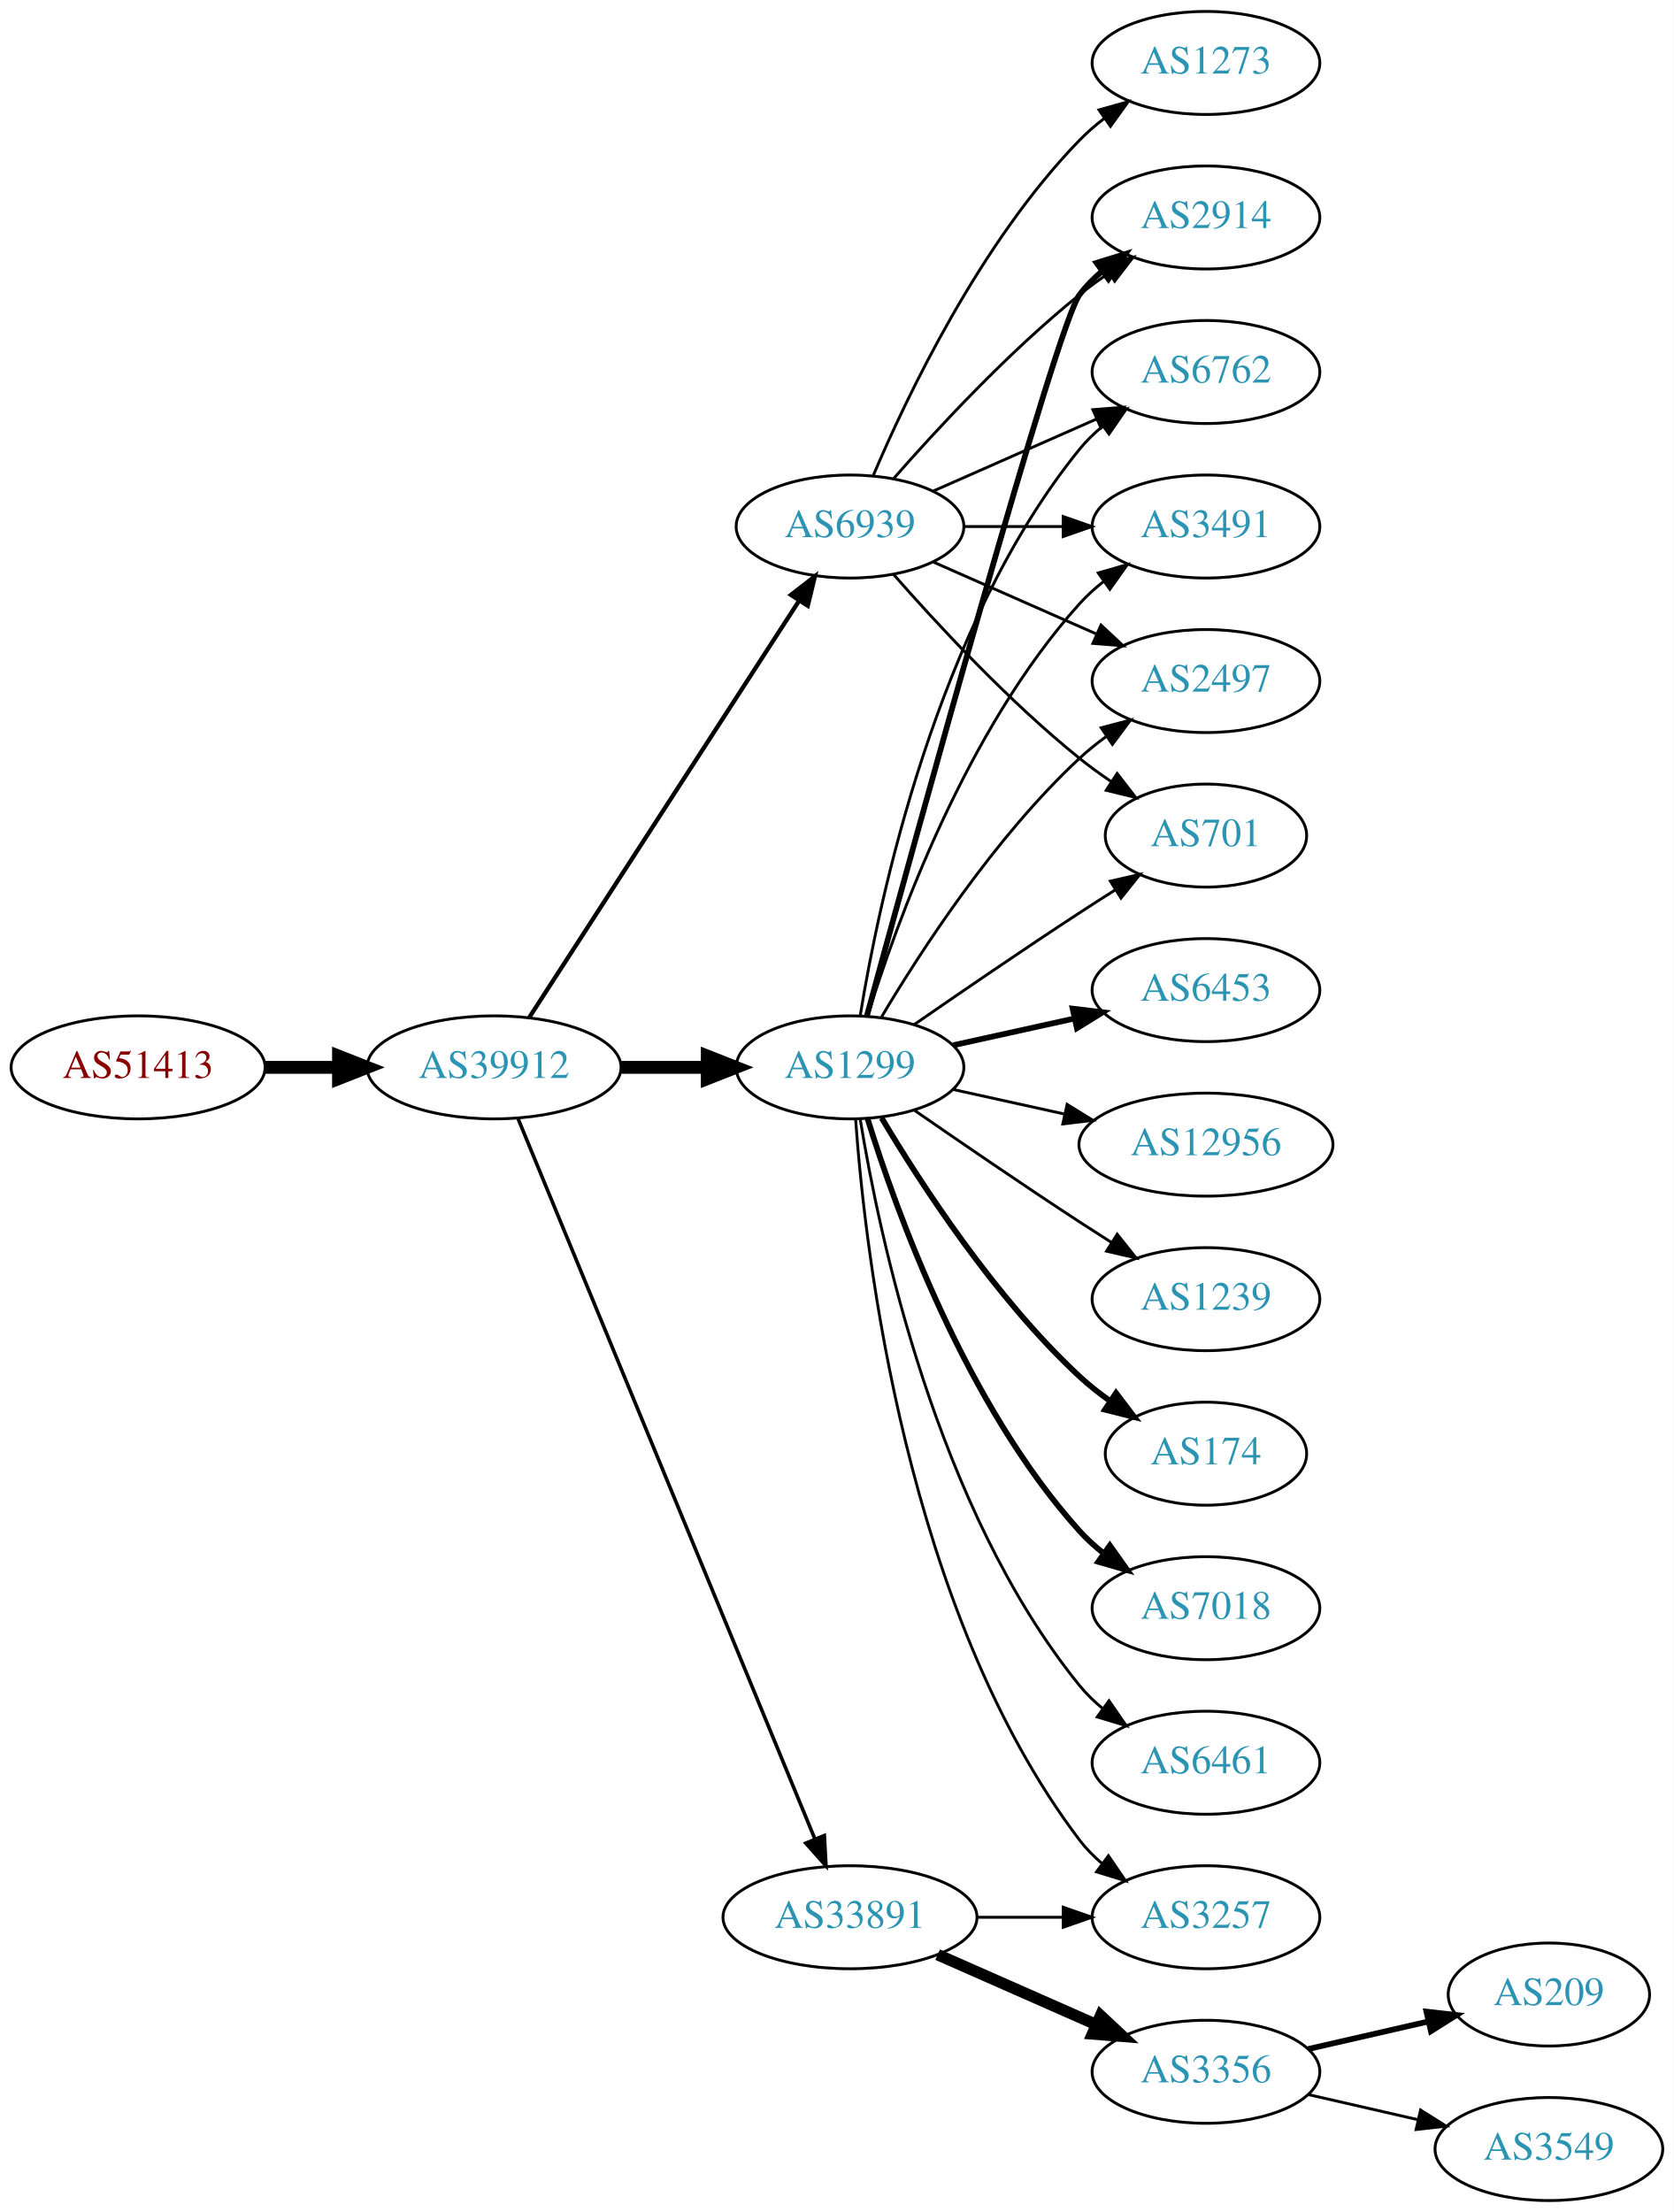
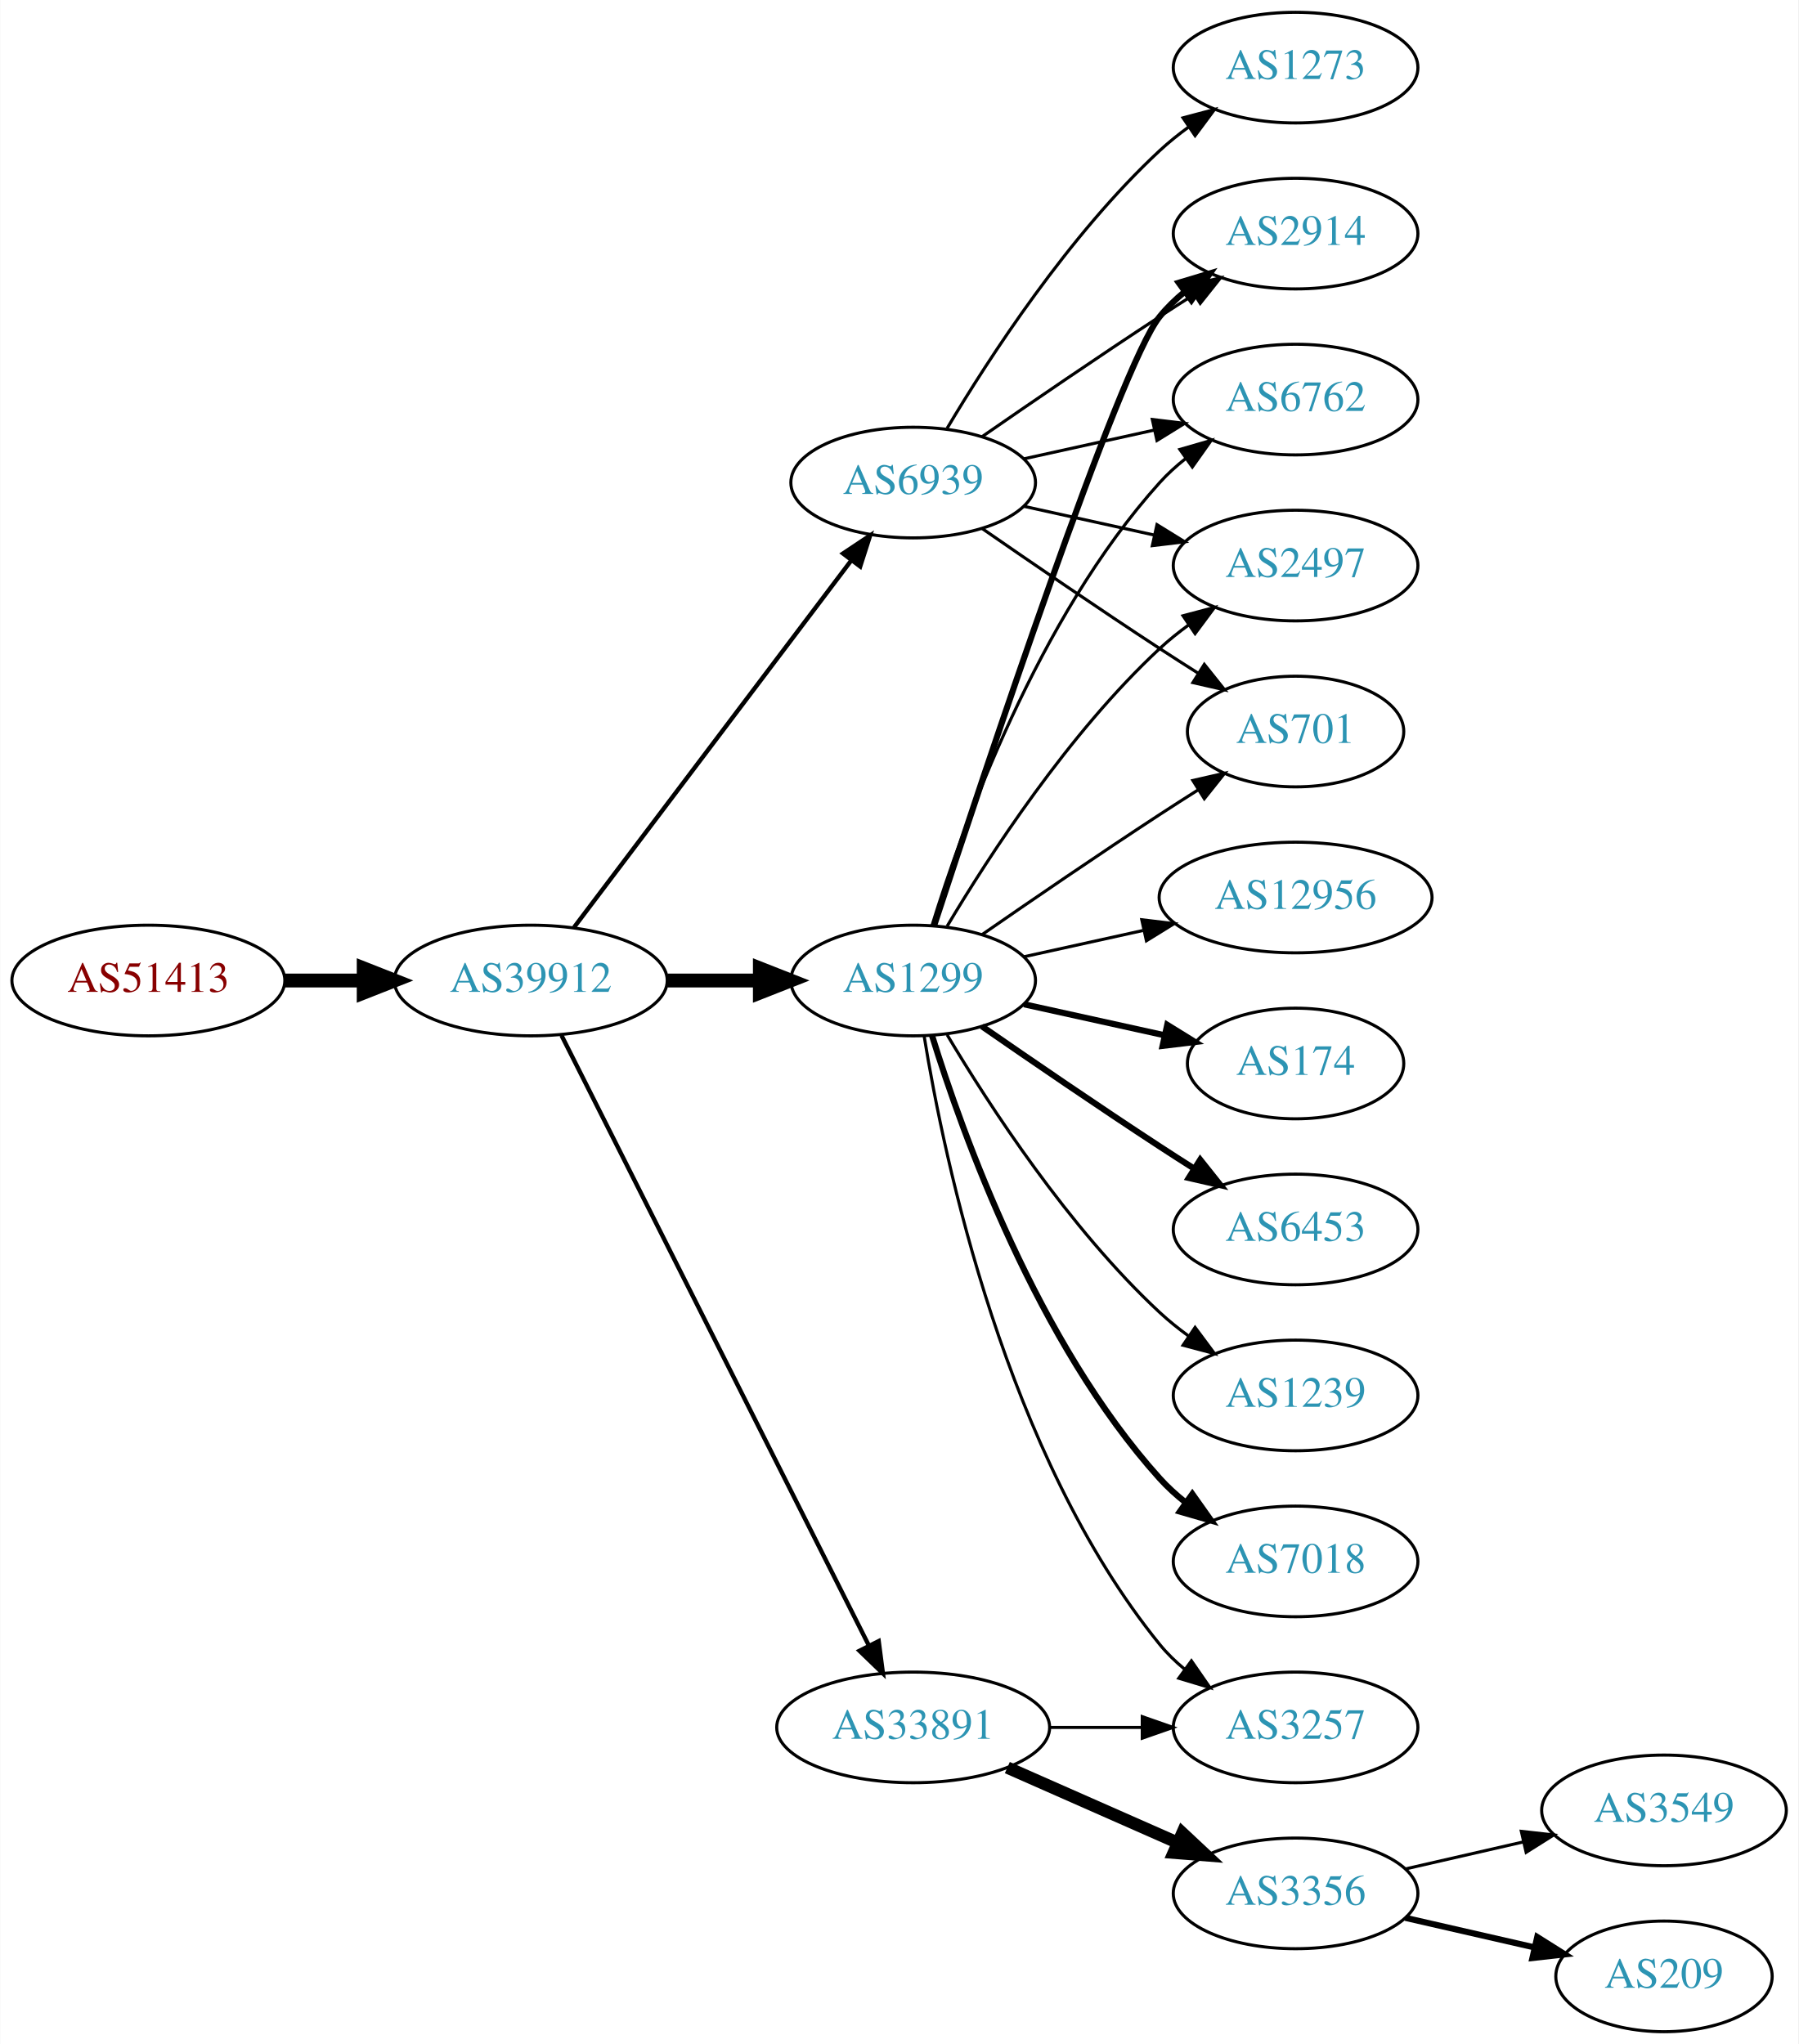
- <svg xmlns="http://www.w3.org/2000/svg" xmlns:xlink="http://www.w3.org/1999/xlink" width="585pt" height="773pt" viewBox="0.00 0.00 584.86 773.00">
-   <g id="graph0" class="graph" transform="scale(1 1) rotate(0) translate(4 769)">
-     <polygon fill="white" stroke="none" points="-4,4 -4,-769 580.862,-769 580.862,4 -4,4" />
+ <svg xmlns="http://www.w3.org/2000/svg" xmlns:xlink="http://www.w3.org/1999/xlink" width="585pt" height="665pt" viewBox="0.00 0.00 584.86 665.00">
+   <g id="graph0" class="graph" transform="scale(1 1) rotate(0) translate(4 661)">
+     <polygon fill="white" stroke="none" points="-4,4 -4,-661 580.862,-661 580.862,4 -4,4" />
    <g id="node1" class="node">
      <g id="a_node1">
        <a xlink:href="/asn/51413" xlink:title="AS51413 ~ Wirtschaftskammer Kaernten [AT]">
-           <ellipse fill="#ffffff" stroke="black" cx="44.196" cy="-396" rx="44.393" ry="18" />
-           <text text-anchor="middle" x="44.196" y="-392.3" font-family="Times,serif" font-size="14.00" fill="#880000">AS51413</text>
+           <ellipse fill="#ffffff" stroke="black" cx="44.196" cy="-342" rx="44.393" ry="18" />
+           <text text-anchor="middle" x="44.196" y="-338.3" font-family="Times,serif" font-size="14.00" fill="#880000">AS51413</text>
        </a>
      </g>
    </g>
    <g id="node2" class="node">
      <g id="a_node2">
        <a xlink:href="/asn/39912" xlink:title="AS39912 ~ oja.at GmbH [AT]">
-           <ellipse fill="#ffffff" stroke="black" cx="168.588" cy="-396" rx="44.393" ry="18" />
-           <text text-anchor="middle" x="168.588" y="-392.3" font-family="Times,serif" font-size="14.00" fill="#2c94b3">AS39912</text>
+           <ellipse fill="#ffffff" stroke="black" cx="168.588" cy="-342" rx="44.393" ry="18" />
+           <text text-anchor="middle" x="168.588" y="-338.3" font-family="Times,serif" font-size="14.00" fill="#2c94b3">AS39912</text>
        </a>
      </g>
    </g>
    <g id="edge1" class="edge">
-       <path fill="none" stroke="black" stroke-width="4.5" d="M88.692,-396C96.898,-396 105.569,-396 114.041,-396" />
-       <polygon fill="black" stroke="black" stroke-width="4.5" points="114.233,-399.938 124.233,-396 114.233,-392.063 114.233,-399.938" />
+       <path fill="none" stroke="black" stroke-width="4.5" d="M88.692,-342C96.898,-342 105.569,-342 114.041,-342" />
+       <polygon fill="black" stroke="black" stroke-width="4.5" points="114.233,-345.938 124.233,-342 114.233,-338.063 114.233,-345.938" />
    </g>
    <g id="node3" class="node">
      <g id="a_node3">
        <a xlink:href="/asn/1299" xlink:title="AS1299 ~ Telia Carrier [EU]">
-           <ellipse fill="#ffffff" stroke="black" cx="292.98" cy="-396" rx="39.794" ry="18" />
-           <text text-anchor="middle" x="292.98" y="-392.3" font-family="Times,serif" font-size="14.00" fill="#2c94b3">AS1299</text>
+           <ellipse fill="#ffffff" stroke="black" cx="292.98" cy="-342" rx="39.794" ry="18" />
+           <text text-anchor="middle" x="292.98" y="-338.3" font-family="Times,serif" font-size="14.00" fill="#2c94b3">AS1299</text>
        </a>
      </g>
    </g>
    <g id="edge2" class="edge">
-       <path fill="none" stroke="black" stroke-width="4.5" d="M213.084,-396C222.773,-396 233.11,-396 243.002,-396" />
-       <polygon fill="black" stroke="black" stroke-width="4.5" points="243.105,-399.938 253.105,-396 243.105,-392.063 243.105,-399.938" />
+       <path fill="none" stroke="black" stroke-width="4.5" d="M213.084,-342C222.773,-342 233.11,-342 243.002,-342" />
+       <polygon fill="black" stroke="black" stroke-width="4.5" points="243.105,-345.938 253.105,-342 243.105,-338.063 243.105,-345.938" />
    </g>
    <g id="node4" class="node">
      <g id="a_node4">
        <a xlink:href="/asn/33891" xlink:title="AS33891 ~ CORE-BACKBONE GMBH GLOBAL NETWORK [DE]">
          <ellipse fill="#ffffff" stroke="black" cx="292.98" cy="-99" rx="44.393" ry="18" />
          <text text-anchor="middle" x="292.98" y="-95.3" font-family="Times,serif" font-size="14.00" fill="#2c94b3">AS33891</text>
        </a>
      </g>
    </g>
    <g id="edge3" class="edge">
-       <path fill="none" stroke="black" stroke-width="1.25" d="M176.878,-378.311C197.407,-328.493 255.821,-186.746 280.621,-126.564" />
-       <polygon fill="black" stroke="black" stroke-width="1.25" points="284,-127.551 284.574,-116.972 277.528,-124.884 284,-127.551" />
+       <path fill="none" stroke="black" stroke-width="1.406" d="M178.588,-324.132C199.859,-281.899 253.335,-175.728 278.496,-125.773" />
+       <polygon fill="black" stroke="black" stroke-width="1.406" points="281.76,-127.072 283.132,-116.567 275.508,-123.924 281.76,-127.072" />
    </g>
    <g id="node5" class="node">
      <g id="a_node5">
        <a xlink:href="/asn/6939" xlink:title="AS6939 ~ Hurricane Electric LLC [US]">
-           <ellipse fill="#ffffff" stroke="black" cx="292.98" cy="-585" rx="39.794" ry="18" />
-           <text text-anchor="middle" x="292.98" y="-581.3" font-family="Times,serif" font-size="14.00" fill="#2c94b3">AS6939</text>
+           <ellipse fill="#ffffff" stroke="black" cx="292.98" cy="-504" rx="39.794" ry="18" />
+           <text text-anchor="middle" x="292.98" y="-500.3" font-family="Times,serif" font-size="14.00" fill="#2c94b3">AS6939</text>
        </a>
      </g>
    </g>
    <g id="edge4" class="edge">
-       <path fill="none" stroke="black" stroke-width="1.5" d="M180.883,-413.442C202.469,-446.775 249.685,-519.686 275.056,-558.866" />
-       <polygon fill="black" stroke="black" stroke-width="1.5" points="272.339,-561.109 280.713,-567.6 278.215,-557.304 272.339,-561.109" />
+       <path fill="none" stroke="black" stroke-width="1.406" d="M182.686,-359.337C204.311,-387.96 247.582,-445.233 272.705,-478.486" />
+       <polygon fill="black" stroke="black" stroke-width="1.406" points="270.156,-480.919 278.976,-486.788 275.741,-476.699 270.156,-480.919" />
    </g>
    <g id="node6" class="node">
      <g id="a_node6">
-         <a xlink:href="/asn/2497" xlink:title="AS2497 ~ Internet Initiative Japan Inc. [JP]">
-           <ellipse fill="#ffffff" stroke="black" cx="417.373" cy="-531" rx="39.794" ry="18" />
-           <text text-anchor="middle" x="417.373" y="-527.3" font-family="Times,serif" font-size="14.00" fill="#2c94b3">AS2497</text>
+         <a xlink:href="/asn/174" xlink:title="AS174 ~ Cogent Communications [US]">
+           <ellipse fill="#ffffff" stroke="black" cx="417.373" cy="-315" rx="35.194" ry="18" />
+           <text text-anchor="middle" x="417.373" y="-311.3" font-family="Times,serif" font-size="14.00" fill="#2c94b3">AS174</text>
        </a>
      </g>
    </g>
    <g id="edge5" class="edge">
-       <path fill="none" stroke="black" d="M304.026,-413.671C317.597,-436.472 343.529,-476.472 373.176,-504 376.083,-506.699 379.296,-509.28 382.62,-511.703" />
-       <polygon fill="black" stroke="black" points="380.755,-514.667 390.998,-517.375 384.679,-508.87 380.755,-514.667" />
+       <path fill="none" stroke="black" stroke-width="2" d="M329.053,-334.263C343.287,-331.123 359.841,-327.471 374.686,-324.196" />
+       <polygon fill="black" stroke="black" stroke-width="2" points="375.628,-327.572 384.64,-322 374.12,-320.737 375.628,-327.572" />
    </g>
    <g id="node7" class="node">
      <g id="a_node7">
-         <a xlink:href="/asn/701" xlink:title="AS701 ~ UUNET [US]">
-           <ellipse fill="#ffffff" stroke="black" cx="417.373" cy="-477" rx="35.194" ry="18" />
-           <text text-anchor="middle" x="417.373" y="-473.3" font-family="Times,serif" font-size="14.00" fill="#2c94b3">AS701</text>
+         <a xlink:href="/asn/6453" xlink:title="AS6453 ~ TATA COMMUNICATIONS (AMERICA) INC [US]">
+           <ellipse fill="#ffffff" stroke="black" cx="417.373" cy="-261" rx="39.794" ry="18" />
+           <text text-anchor="middle" x="417.373" y="-257.3" font-family="Times,serif" font-size="14.00" fill="#2c94b3">AS6453</text>
        </a>
      </g>
    </g>
    <g id="edge6" class="edge">
-       <path fill="none" stroke="black" d="M315.337,-410.901C331.188,-421.877 353.391,-437.079 373.176,-450 377.221,-452.642 381.507,-455.385 385.746,-458.067" />
-       <polygon fill="black" stroke="black" points="383.96,-461.079 394.29,-463.432 387.683,-455.15 383.96,-461.079" />
+       <path fill="none" stroke="black" stroke-width="2" d="M315.337,-327.099C331.188,-316.123 353.391,-300.921 373.176,-288 376.758,-285.661 380.529,-283.241 384.289,-280.856" />
+       <polygon fill="black" stroke="black" stroke-width="2" points="386.352,-283.693 392.95,-275.404 382.623,-277.769 386.352,-283.693" />
    </g>
    <g id="node8" class="node">
      <g id="a_node8">
-         <a xlink:href="/asn/6453" xlink:title="AS6453 ~ TATA COMMUNICATIONS (AMERICA) INC [US]">
-           <ellipse fill="#ffffff" stroke="black" cx="417.373" cy="-423" rx="39.794" ry="18" />
-           <text text-anchor="middle" x="417.373" y="-419.3" font-family="Times,serif" font-size="14.00" fill="#2c94b3">AS6453</text>
+         <a xlink:href="/asn/2497" xlink:title="AS2497 ~ Internet Initiative Japan Inc. [JP]">
+           <ellipse fill="#ffffff" stroke="black" cx="417.373" cy="-477" rx="39.794" ry="18" />
+           <text text-anchor="middle" x="417.373" y="-473.3" font-family="Times,serif" font-size="14.00" fill="#2c94b3">AS2497</text>
        </a>
      </g>
    </g>
    <g id="edge7" class="edge">
-       <path fill="none" stroke="black" stroke-width="2" d="M329.053,-403.737C342.24,-406.646 357.42,-409.995 371.386,-413.076" />
-       <polygon fill="black" stroke="black" stroke-width="2" points="370.776,-416.525 381.295,-415.262 372.284,-409.69 370.776,-416.525" />
+       <path fill="none" stroke="black" d="M304.026,-359.671C317.597,-382.472 343.529,-422.472 373.176,-450 376.083,-452.699 379.296,-455.28 382.62,-457.703" />
+       <polygon fill="black" stroke="black" points="380.755,-460.667 390.998,-463.375 384.679,-454.87 380.755,-460.667" />
    </g>
    <g id="node9" class="node">
      <g id="a_node9">
+         <a xlink:href="/asn/1239" xlink:title="AS1239 ~ Sprint [US]">
+           <ellipse fill="#ffffff" stroke="black" cx="417.373" cy="-207" rx="39.794" ry="18" />
+           <text text-anchor="middle" x="417.373" y="-203.3" font-family="Times,serif" font-size="14.00" fill="#2c94b3">AS1239</text>
+         </a>
+       </g>
+     </g>
+     <g id="edge8" class="edge">
+       <path fill="none" stroke="black" d="M304.026,-324.329C317.597,-301.528 343.529,-261.528 373.176,-234 376.083,-231.301 379.296,-228.72 382.62,-226.297" />
+       <polygon fill="black" stroke="black" points="384.679,-229.13 390.998,-220.625 380.755,-223.333 384.679,-229.13" />
+     </g>
+     <g id="node10" class="node">
+       <g id="a_node10">
+         <a xlink:href="/asn/701" xlink:title="AS701 ~ UUNET [US]">
+           <ellipse fill="#ffffff" stroke="black" cx="417.373" cy="-423" rx="35.194" ry="18" />
+           <text text-anchor="middle" x="417.373" y="-419.3" font-family="Times,serif" font-size="14.00" fill="#2c94b3">AS701</text>
+         </a>
+       </g>
+     </g>
+     <g id="edge9" class="edge">
+       <path fill="none" stroke="black" d="M315.337,-356.901C331.188,-367.877 353.391,-383.079 373.176,-396 377.221,-398.642 381.507,-401.385 385.746,-404.067" />
+       <polygon fill="black" stroke="black" points="383.96,-407.079 394.29,-409.432 387.683,-401.15 383.96,-407.079" />
+     </g>
+     <g id="node11" class="node">
+       <g id="a_node11">
+         <a xlink:href="/asn/7018" xlink:title="AS7018 ~ AT&amp;T Services, Inc. [US]">
+           <ellipse fill="#ffffff" stroke="black" cx="417.373" cy="-153" rx="39.794" ry="18" />
+           <text text-anchor="middle" x="417.373" y="-149.3" font-family="Times,serif" font-size="14.00" fill="#2c94b3">AS7018</text>
+         </a>
+       </g>
+     </g>
+     <g id="edge10" class="edge">
+       <path fill="none" stroke="black" stroke-width="2" d="M299.118,-324.06C309.021,-292.021 333.359,-224.188 373.176,-180 375.693,-177.208 378.564,-174.599 381.603,-172.188" />
+       <polygon fill="black" stroke="black" stroke-width="2" points="383.786,-174.93 389.911,-166.285 379.732,-169.224 383.786,-174.93" />
+     </g>
+     <g id="node12" class="node">
+       <g id="a_node12">
+         <a xlink:href="/asn/2914" xlink:title="AS2914 ~ NTT America, Inc. [US]">
+           <ellipse fill="#ffffff" stroke="black" cx="417.373" cy="-585" rx="39.794" ry="18" />
+           <text text-anchor="middle" x="417.373" y="-581.3" font-family="Times,serif" font-size="14.00" fill="#2c94b3">AS2914</text>
+         </a>
+       </g>
+     </g>
+     <g id="edge11" class="edge">
+       <path fill="none" stroke="black" stroke-width="2" d="M299.793,-359.88C315.774,-408.721 360.056,-541.835 373.176,-558 375.545,-560.918 378.318,-563.612 381.295,-566.075" />
+       <polygon fill="black" stroke="black" stroke-width="2" points="379.371,-569.003 389.517,-572.052 383.486,-563.341 379.371,-569.003" />
+     </g>
+     <g id="node13" class="node">
+       <g id="a_node13">
+         <a xlink:href="/asn/6762" xlink:title="AS6762 ~ TELECOM ITALIA SPARKLE S.p.A. [IT]">
+           <ellipse fill="#ffffff" stroke="black" cx="417.373" cy="-531" rx="39.794" ry="18" />
+           <text text-anchor="middle" x="417.373" y="-527.3" font-family="Times,serif" font-size="14.00" fill="#2c94b3">AS6762</text>
+         </a>
+       </g>
+     </g>
+     <g id="edge12" class="edge">
+       <path fill="none" stroke="black" d="M299.118,-359.94C309.021,-391.979 333.359,-459.812 373.176,-504 375.693,-506.792 378.564,-509.401 381.603,-511.812" />
+       <polygon fill="black" stroke="black" points="379.732,-514.776 389.911,-517.715 383.786,-509.07 379.732,-514.776" />
+     </g>
+     <g id="node14" class="node">
+       <g id="a_node14">
        <a xlink:href="/asn/12956" xlink:title="AS12956 ~ TELXIUS [ES]">
          <ellipse fill="#ffffff" stroke="black" cx="417.373" cy="-369" rx="44.393" ry="18" />
          <text text-anchor="middle" x="417.373" y="-365.3" font-family="Times,serif" font-size="14.00" fill="#2c94b3">AS12956</text>
        </a>
      </g>
    </g>
-     <g id="edge8" class="edge">
-       <path fill="none" stroke="black" d="M329.053,-388.263C341.092,-385.607 354.792,-382.585 367.713,-379.734" />
-       <polygon fill="black" stroke="black" points="368.851,-383.068 377.862,-377.495 367.343,-376.232 368.851,-383.068" />
-     </g>
-     <g id="node10" class="node">
-       <g id="a_node10">
-         <a xlink:href="/asn/1239" xlink:title="AS1239 ~ Sprint [US]">
-           <ellipse fill="#ffffff" stroke="black" cx="417.373" cy="-315" rx="39.794" ry="18" />
-           <text text-anchor="middle" x="417.373" y="-311.3" font-family="Times,serif" font-size="14.00" fill="#2c94b3">AS1239</text>
-         </a>
-       </g>
-     </g>
-     <g id="edge9" class="edge">
-       <path fill="none" stroke="black" d="M315.337,-381.099C331.188,-370.123 353.391,-354.921 373.176,-342 376.758,-339.661 380.529,-337.241 384.289,-334.856" />
-       <polygon fill="black" stroke="black" points="386.352,-337.693 392.95,-329.404 382.623,-331.769 386.352,-337.693" />
-     </g>
-     <g id="node11" class="node">
-       <g id="a_node11">
-         <a xlink:href="/asn/2914" xlink:title="AS2914 ~ NTT America, Inc. [US]">
-           <ellipse fill="#ffffff" stroke="black" cx="417.373" cy="-693" rx="39.794" ry="18" />
-           <text text-anchor="middle" x="417.373" y="-689.3" font-family="Times,serif" font-size="14.00" fill="#2c94b3">AS2914</text>
-         </a>
-       </g>
-     </g>
-     <g id="edge10" class="edge">
-       <path fill="none" stroke="black" stroke-width="2" d="M298.925,-414.163C315.01,-473.06 365.263,-655.563 373.176,-666 375.447,-668.995 378.155,-671.74 381.091,-674.235" />
-       <polygon fill="black" stroke="black" stroke-width="2" points="379.131,-677.138 389.256,-680.256 383.285,-671.504 379.131,-677.138" />
-     </g>
-     <g id="node12" class="node">
-       <g id="a_node12">
-         <a xlink:href="/asn/174" xlink:title="AS174 ~ Cogent Communications [US]">
-           <ellipse fill="#ffffff" stroke="black" cx="417.373" cy="-261" rx="35.194" ry="18" />
-           <text text-anchor="middle" x="417.373" y="-257.3" font-family="Times,serif" font-size="14.00" fill="#2c94b3">AS174</text>
-         </a>
-       </g>
-     </g>
-     <g id="edge11" class="edge">
-       <path fill="none" stroke="black" stroke-width="2" d="M304.026,-378.329C317.597,-355.528 343.529,-315.528 373.176,-288 376.474,-284.939 380.166,-282.028 383.967,-279.328" />
-       <polygon fill="black" stroke="black" stroke-width="2" points="385.941,-282.219 392.348,-273.78 382.078,-276.381 385.941,-282.219" />
-     </g>
-     <g id="node13" class="node">
-       <g id="a_node13">
-         <a xlink:href="/asn/6762" xlink:title="AS6762 ~ TELECOM ITALIA SPARKLE S.p.A. [IT]">
-           <ellipse fill="#ffffff" stroke="black" cx="417.373" cy="-639" rx="39.794" ry="18" />
-           <text text-anchor="middle" x="417.373" y="-635.3" font-family="Times,serif" font-size="14.00" fill="#2c94b3">AS6762</text>
-         </a>
-       </g>
-     </g>
-     <g id="edge12" class="edge">
-       <path fill="none" stroke="black" d="M296.561,-414.178C303.016,-453.997 323.088,-550.286 373.176,-612 375.545,-614.918 378.318,-617.612 381.295,-620.075" />
-       <polygon fill="black" stroke="black" points="379.371,-623.003 389.517,-626.052 383.486,-617.341 379.371,-623.003" />
-     </g>
-     <g id="node14" class="node">
-       <g id="a_node14">
-         <a xlink:href="/asn/7018" xlink:title="AS7018 ~ AT&amp;T Services, Inc. [US]">
-           <ellipse fill="#ffffff" stroke="black" cx="417.373" cy="-207" rx="39.794" ry="18" />
-           <text text-anchor="middle" x="417.373" y="-203.3" font-family="Times,serif" font-size="14.00" fill="#2c94b3">AS7018</text>
-         </a>
-       </g>
-     </g>
    <g id="edge13" class="edge">
-       <path fill="none" stroke="black" stroke-width="2" d="M299.118,-378.06C309.021,-346.021 333.359,-278.188 373.176,-234 375.693,-231.208 378.564,-228.599 381.603,-226.188" />
-       <polygon fill="black" stroke="black" stroke-width="2" points="383.786,-228.93 389.911,-220.285 379.732,-223.224 383.786,-228.93" />
+       <path fill="none" stroke="black" d="M329.053,-349.737C341.092,-352.393 354.792,-355.415 367.713,-358.266" />
+       <polygon fill="black" stroke="black" points="367.343,-361.768 377.862,-360.505 368.851,-354.932 367.343,-361.768" />
    </g>
    <g id="node15" class="node">
      <g id="a_node15">
-         <a xlink:href="/asn/3491" xlink:title="AS3491 ~ PCCW Global, Inc. [US]">
-           <ellipse fill="#ffffff" stroke="black" cx="417.373" cy="-585" rx="39.794" ry="18" />
-           <text text-anchor="middle" x="417.373" y="-581.3" font-family="Times,serif" font-size="14.00" fill="#2c94b3">AS3491</text>
-         </a>
-       </g>
-     </g>
-     <g id="edge14" class="edge">
-       <path fill="none" stroke="black" d="M299.118,-413.94C309.021,-445.979 333.359,-513.812 373.176,-558 375.693,-560.792 378.564,-563.401 381.603,-565.812" />
-       <polygon fill="black" stroke="black" points="379.732,-568.776 389.911,-571.715 383.786,-563.07 379.732,-568.776" />
-     </g>
-     <g id="node16" class="node">
-       <g id="a_node16">
-         <a xlink:href="/asn/6461" xlink:title="AS6461 ~ Zayo Bandwidth [US]">
-           <ellipse fill="#ffffff" stroke="black" cx="417.373" cy="-153" rx="39.794" ry="18" />
-           <text text-anchor="middle" x="417.373" y="-149.3" font-family="Times,serif" font-size="14.00" fill="#2c94b3">AS6461</text>
-         </a>
-       </g>
-     </g>
-     <g id="edge15" class="edge">
-       <path fill="none" stroke="black" d="M296.561,-377.822C303.016,-338.003 323.088,-241.714 373.176,-180 375.545,-177.082 378.318,-174.388 381.295,-171.925" />
-       <polygon fill="black" stroke="black" points="383.486,-174.659 389.517,-165.948 379.371,-168.997 383.486,-174.659" />
-     </g>
-     <g id="node17" class="node">
-       <g id="a_node17">
        <a xlink:href="/asn/3257" xlink:title="AS3257 ~ GTT [DE]">
          <ellipse fill="#ffffff" stroke="black" cx="417.373" cy="-99" rx="39.794" ry="18" />
          <text text-anchor="middle" x="417.373" y="-95.3" font-family="Times,serif" font-size="14.00" fill="#2c94b3">AS3257</text>
        </a>
      </g>
    </g>
+     <g id="edge14" class="edge">
+       <path fill="none" stroke="black" d="M296.561,-323.822C303.016,-284.003 323.088,-187.714 373.176,-126 375.545,-123.082 378.318,-120.388 381.295,-117.925" />
+       <polygon fill="black" stroke="black" points="383.486,-120.659 389.517,-111.948 379.371,-114.997 383.486,-120.659" />
+     </g>
    <g id="edge16" class="edge">
-       <path fill="none" stroke="black" d="M294.929,-377.964C298.215,-331.543 312.525,-205.993 373.176,-126 375.447,-123.005 378.155,-120.26 381.091,-117.765" />
-       <polygon fill="black" stroke="black" points="383.285,-120.496 389.256,-111.744 379.131,-114.862 383.285,-120.496" />
-     </g>
-     <g id="edge18" class="edge">
      <path fill="none" stroke="black" d="M337.476,-99C347.165,-99 357.502,-99 367.394,-99" />
      <polygon fill="black" stroke="black" points="367.497,-102.5 377.497,-99 367.497,-95.5 367.497,-102.5" />
    </g>
-     <g id="node18" class="node">
-       <g id="a_node18">
+     <g id="node16" class="node">
+       <g id="a_node16">
        <a xlink:href="/asn/3356" xlink:title="AS3356 ~ Level 3 Parent, LLC [US]">
          <ellipse fill="#ffffff" stroke="black" cx="417.373" cy="-45" rx="39.794" ry="18" />
          <text text-anchor="middle" x="417.373" y="-41.3" font-family="Times,serif" font-size="14.00" fill="#2c94b3">AS3356</text>
        </a>
      </g>
    </g>
-     <g id="edge17" class="edge">
+     <g id="edge15" class="edge">
      <path fill="none" stroke="black" stroke-width="4" d="M323.608,-85.928C340.203,-78.606 361.062,-69.403 378.795,-61.579" />
      <polygon fill="black" stroke="black" stroke-width="4" points="380.543,-64.634 388.279,-57.395 377.717,-58.23 380.543,-64.634" />
    </g>
-     <g id="edge26" class="edge">
-       <path fill="none" stroke="black" d="M322.06,-572.611C339.008,-565.134 360.805,-555.517 379.174,-547.412" />
-       <polygon fill="black" stroke="black" points="380.688,-550.57 388.424,-543.331 377.862,-544.166 380.688,-550.57" />
-     </g>
-     <g id="edge25" class="edge">
-       <path fill="none" stroke="black" d="M308.133,-568.337C323.234,-551.106 348.355,-523.976 373.176,-504 376.682,-501.179 380.5,-498.413 384.368,-495.792" />
-       <polygon fill="black" stroke="black" points="386.325,-498.694 392.813,-490.318 382.518,-492.82 386.325,-498.694" />
+     <g id="edge21" class="edge">
+       <path fill="none" stroke="black" d="M329.053,-496.263C342.24,-493.354 357.42,-490.005 371.386,-486.924" />
+       <polygon fill="black" stroke="black" points="372.284,-490.31 381.295,-484.738 370.776,-483.475 372.284,-490.31" />
+     </g>
+     <g id="edge23" class="edge">
+       <path fill="none" stroke="black" d="M315.337,-489.099C331.188,-478.123 353.391,-462.921 373.176,-450 377.221,-447.358 381.507,-444.615 385.746,-441.933" />
+       <polygon fill="black" stroke="black" points="387.683,-444.85 394.29,-436.568 383.96,-438.921 387.683,-444.85" />
+     </g>
+     <g id="edge19" class="edge">
+       <path fill="none" stroke="black" d="M315.337,-518.901C331.188,-529.877 353.391,-545.079 373.176,-558 376.758,-560.339 380.529,-562.759 384.289,-565.144" />
+       <polygon fill="black" stroke="black" points="382.623,-568.231 392.95,-570.596 386.352,-562.307 382.623,-568.231" />
    </g>
    <g id="edge22" class="edge">
-       <path fill="none" stroke="black" d="M308.133,-601.663C323.234,-618.894 348.355,-646.024 373.176,-666 376.432,-668.62 379.957,-671.192 383.542,-673.646" />
-       <polygon fill="black" stroke="black" points="381.629,-676.577 391.914,-679.121 385.46,-670.719 381.629,-676.577" />
-     </g>
-     <g id="edge21" class="edge">
-       <path fill="none" stroke="black" d="M322.06,-597.389C339.008,-604.866 360.805,-614.483 379.174,-622.588" />
-       <polygon fill="black" stroke="black" points="377.862,-625.834 388.424,-626.669 380.688,-619.43 377.862,-625.834" />
-     </g>
-     <g id="edge23" class="edge">
-       <path fill="none" stroke="black" d="M332.706,-585C343.644,-585 355.695,-585 367.161,-585" />
-       <polygon fill="black" stroke="black" points="367.479,-588.5 377.479,-585 367.479,-581.5 367.479,-588.5" />
-     </g>
-     <g id="node21" class="node">
-       <g id="a_node21">
-         <a xlink:href="/asn/1273" xlink:title="AS1273 ~ Vodafone Group PLC [EU]">
-           <ellipse fill="#ffffff" stroke="black" cx="417.373" cy="-747" rx="39.794" ry="18" />
-           <text text-anchor="middle" x="417.373" y="-743.3" font-family="Times,serif" font-size="14.00" fill="#2c94b3">AS1273</text>
-         </a>
-       </g>
-     </g>
-     <g id="edge24" class="edge">
-       <path fill="none" stroke="black" d="M301.171,-602.975C312.938,-630.682 338.512,-684.348 373.176,-720 375.797,-722.695 378.737,-725.239 381.82,-727.608" />
-       <polygon fill="black" stroke="black" points="379.986,-730.597 390.189,-733.455 383.995,-724.859 379.986,-730.597" />
+       <path fill="none" stroke="black" d="M329.053,-511.737C342.24,-514.646 357.42,-517.995 371.386,-521.076" />
+       <polygon fill="black" stroke="black" points="370.776,-524.525 381.295,-523.262 372.284,-517.69 370.776,-524.525" />
    </g>
    <g id="node19" class="node">
      <g id="a_node19">
+         <a xlink:href="/asn/1273" xlink:title="AS1273 ~ Vodafone Group PLC [EU]">
+           <ellipse fill="#ffffff" stroke="black" cx="417.373" cy="-639" rx="39.794" ry="18" />
+           <text text-anchor="middle" x="417.373" y="-635.3" font-family="Times,serif" font-size="14.00" fill="#2c94b3">AS1273</text>
+         </a>
+       </g>
+     </g>
+     <g id="edge20" class="edge">
+       <path fill="none" stroke="black" d="M304.026,-521.671C317.597,-544.472 343.529,-584.472 373.176,-612 376.083,-614.699 379.296,-617.28 382.62,-619.703" />
+       <polygon fill="black" stroke="black" points="380.755,-622.667 390.998,-625.375 384.679,-616.87 380.755,-622.667" />
+     </g>
+     <g id="node17" class="node">
+       <g id="a_node17">
+         <a xlink:href="/asn/3549" xlink:title="AS3549 ~ Level 3 Parent, LLC [US]">
+           <ellipse fill="#ffffff" stroke="black" cx="537.215" cy="-72" rx="39.794" ry="18" />
+           <text text-anchor="middle" x="537.215" y="-68.3" font-family="Times,serif" font-size="14.00" fill="#2c94b3">AS3549</text>
+         </a>
+       </g>
+     </g>
+     <g id="edge17" class="edge">
+       <path fill="none" stroke="black" d="M453.092,-52.955C465.092,-55.704 478.713,-58.825 491.405,-61.733" />
+       <polygon fill="black" stroke="black" points="490.808,-65.187 501.337,-64.009 492.371,-58.364 490.808,-65.187" />
+     </g>
+     <g id="node18" class="node">
+       <g id="a_node18">
        <a xlink:href="/asn/209" xlink:title="AS209 ~ CenturyLink Communications, LLC [US]">
-           <ellipse fill="#ffffff" stroke="black" cx="537.215" cy="-72" rx="35.194" ry="18" />
-           <text text-anchor="middle" x="537.215" y="-68.3" font-family="Times,serif" font-size="14.00" fill="#2c94b3">AS209</text>
-         </a>
-       </g>
-     </g>
-     <g id="edge19" class="edge">
-       <path fill="none" stroke="black" stroke-width="2" d="M453.092,-52.955C466.184,-55.955 481.207,-59.397 494.847,-62.522" />
-       <polygon fill="black" stroke="black" stroke-width="2" points="494.425,-66.016 504.955,-64.838 495.989,-59.193 494.425,-66.016" />
-     </g>
-     <g id="node20" class="node">
-       <g id="a_node20">
-         <a xlink:href="/asn/3549" xlink:title="AS3549 ~ Level 3 Parent, LLC [US]">
-           <ellipse fill="#ffffff" stroke="black" cx="537.215" cy="-18" rx="39.794" ry="18" />
-           <text text-anchor="middle" x="537.215" y="-14.3" font-family="Times,serif" font-size="14.00" fill="#2c94b3">AS3549</text>
-         </a>
-       </g>
-     </g>
-     <g id="edge20" class="edge">
-       <path fill="none" stroke="black" d="M453.092,-37.045C465.092,-34.296 478.713,-31.175 491.405,-28.267" />
-       <polygon fill="black" stroke="black" points="492.371,-31.636 501.337,-25.991 490.808,-24.813 492.371,-31.636" />
+           <ellipse fill="#ffffff" stroke="black" cx="537.215" cy="-18" rx="35.194" ry="18" />
+           <text text-anchor="middle" x="537.215" y="-14.3" font-family="Times,serif" font-size="14.00" fill="#2c94b3">AS209</text>
+         </a>
+       </g>
+     </g>
+     <g id="edge18" class="edge">
+       <path fill="none" stroke="black" stroke-width="2" d="M453.092,-37.045C466.184,-34.045 481.207,-30.604 494.847,-27.478" />
+       <polygon fill="black" stroke="black" stroke-width="2" points="495.989,-30.807 504.955,-25.162 494.425,-23.984 495.989,-30.807" />
    </g>
  </g>
</svg>
